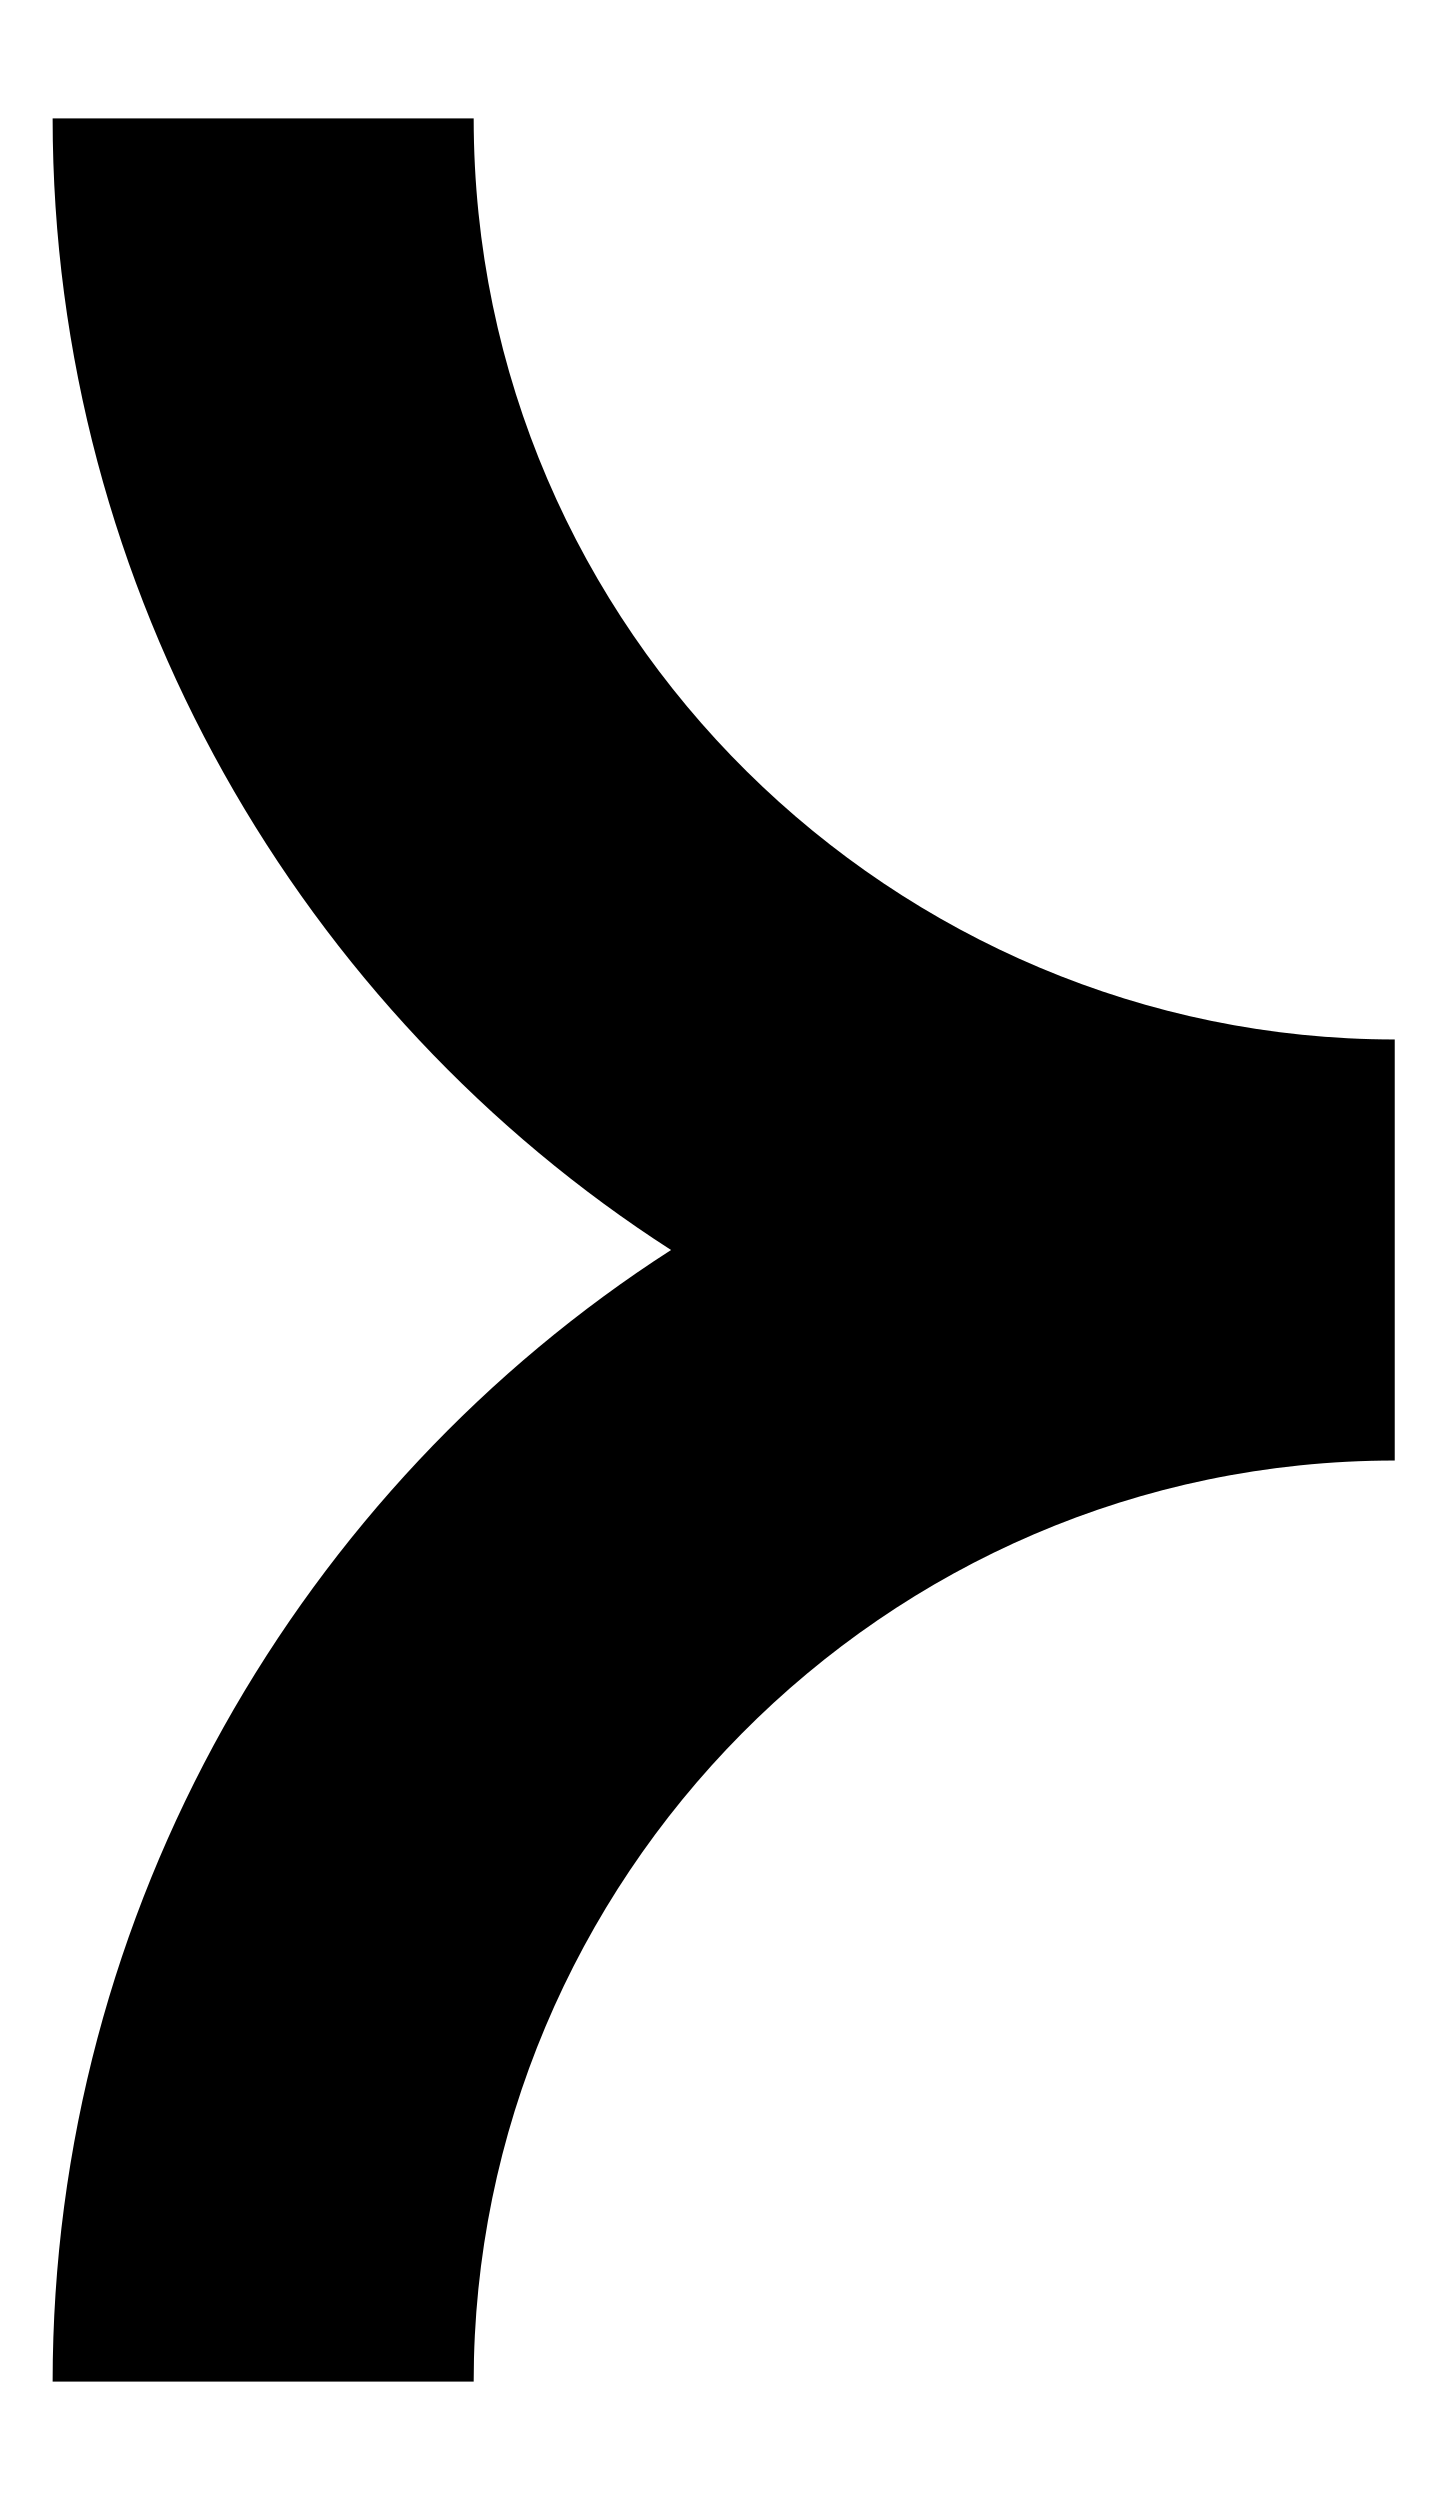
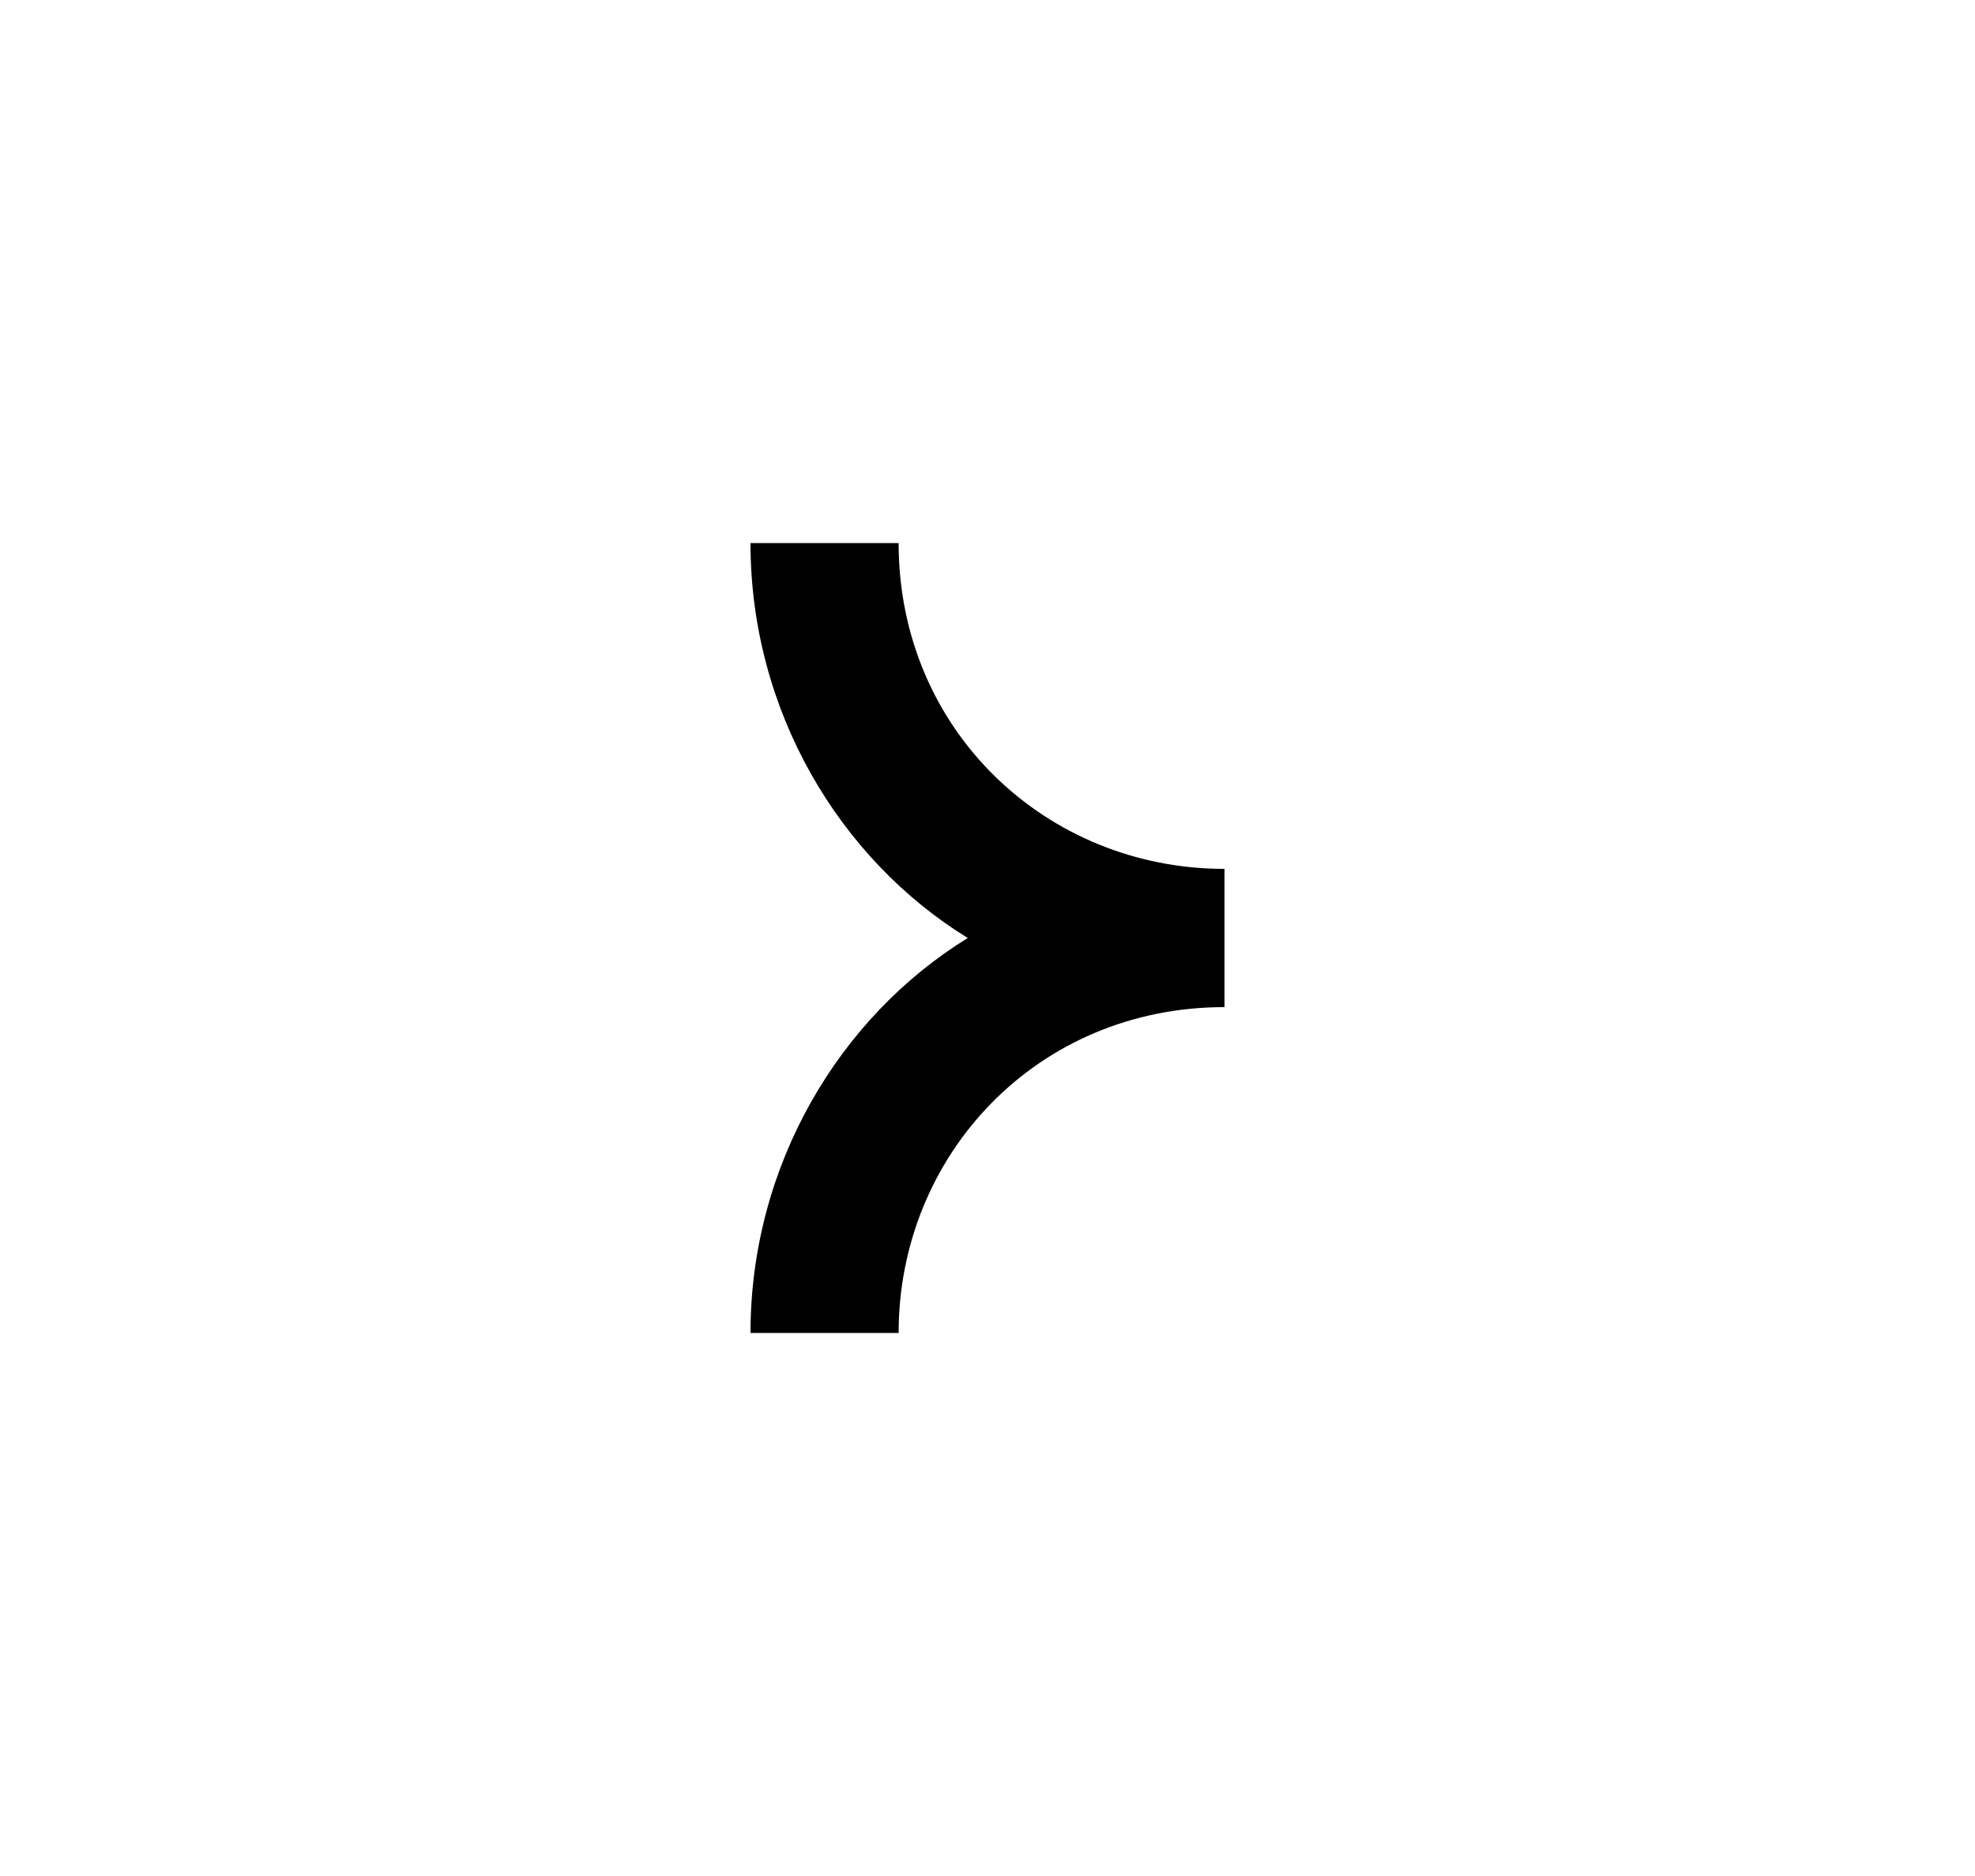
- <svg xmlns="http://www.w3.org/2000/svg" viewBox="0 0 11 19">
-   <path d="M5.1,9.5c-2.8,1.8-4.7,5-4.7,8.6h3.2c0-3.8,3.1-7,7-7V7.9c-3.8,0-7-3.1-7-7H0.4C0.4,4.5,2.3,7.7,5.1,9.5" />
+ <svg xmlns="http://www.w3.org/2000/svg" version="1.1" id="Calque_1" x="0px" y="0px" viewBox="0 0 20 19" style="enable-background:new 0 0 20 19;" xml:space="preserve">
+   <path d="M9.8,9.5c-1.3,0.8-2.2,2.3-2.2,4h1.5c0-1.8,1.4-3.3,3.3-3.3V8.8c-1.8,0-3.3-1.4-3.3-3.3H7.6C7.6,7.2,8.5,8.7,9.8,9.5" />
</svg>
